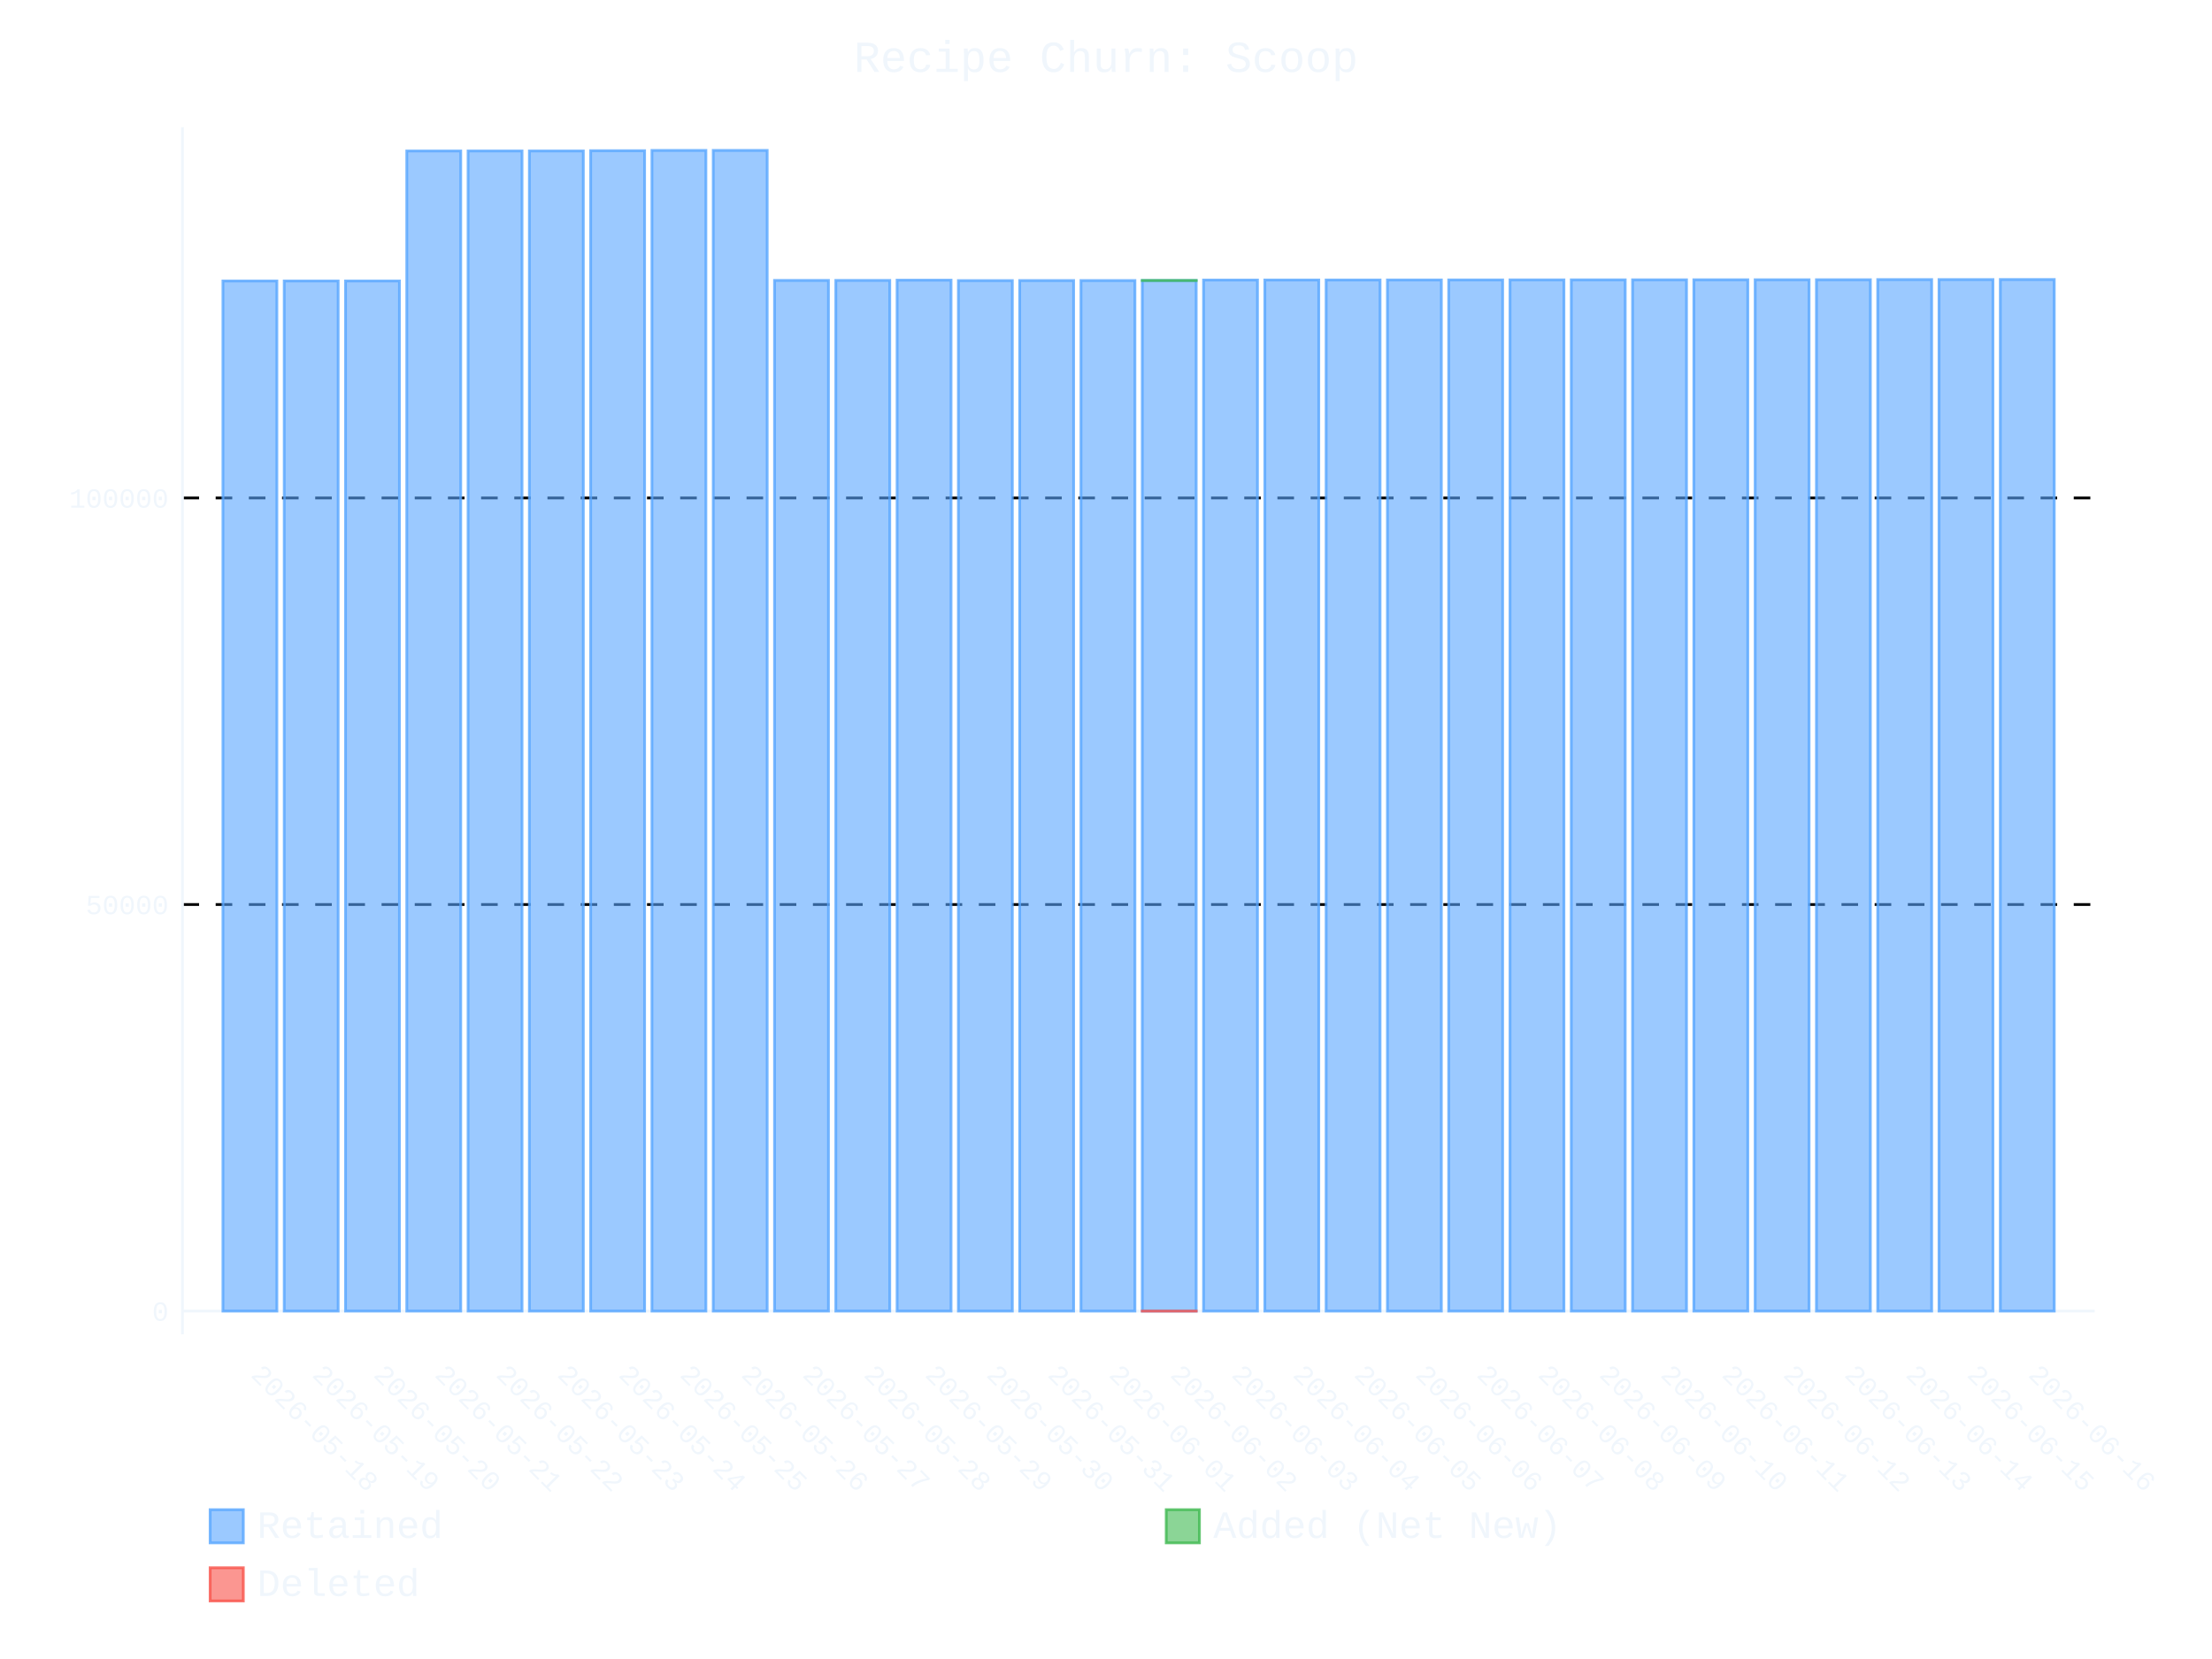
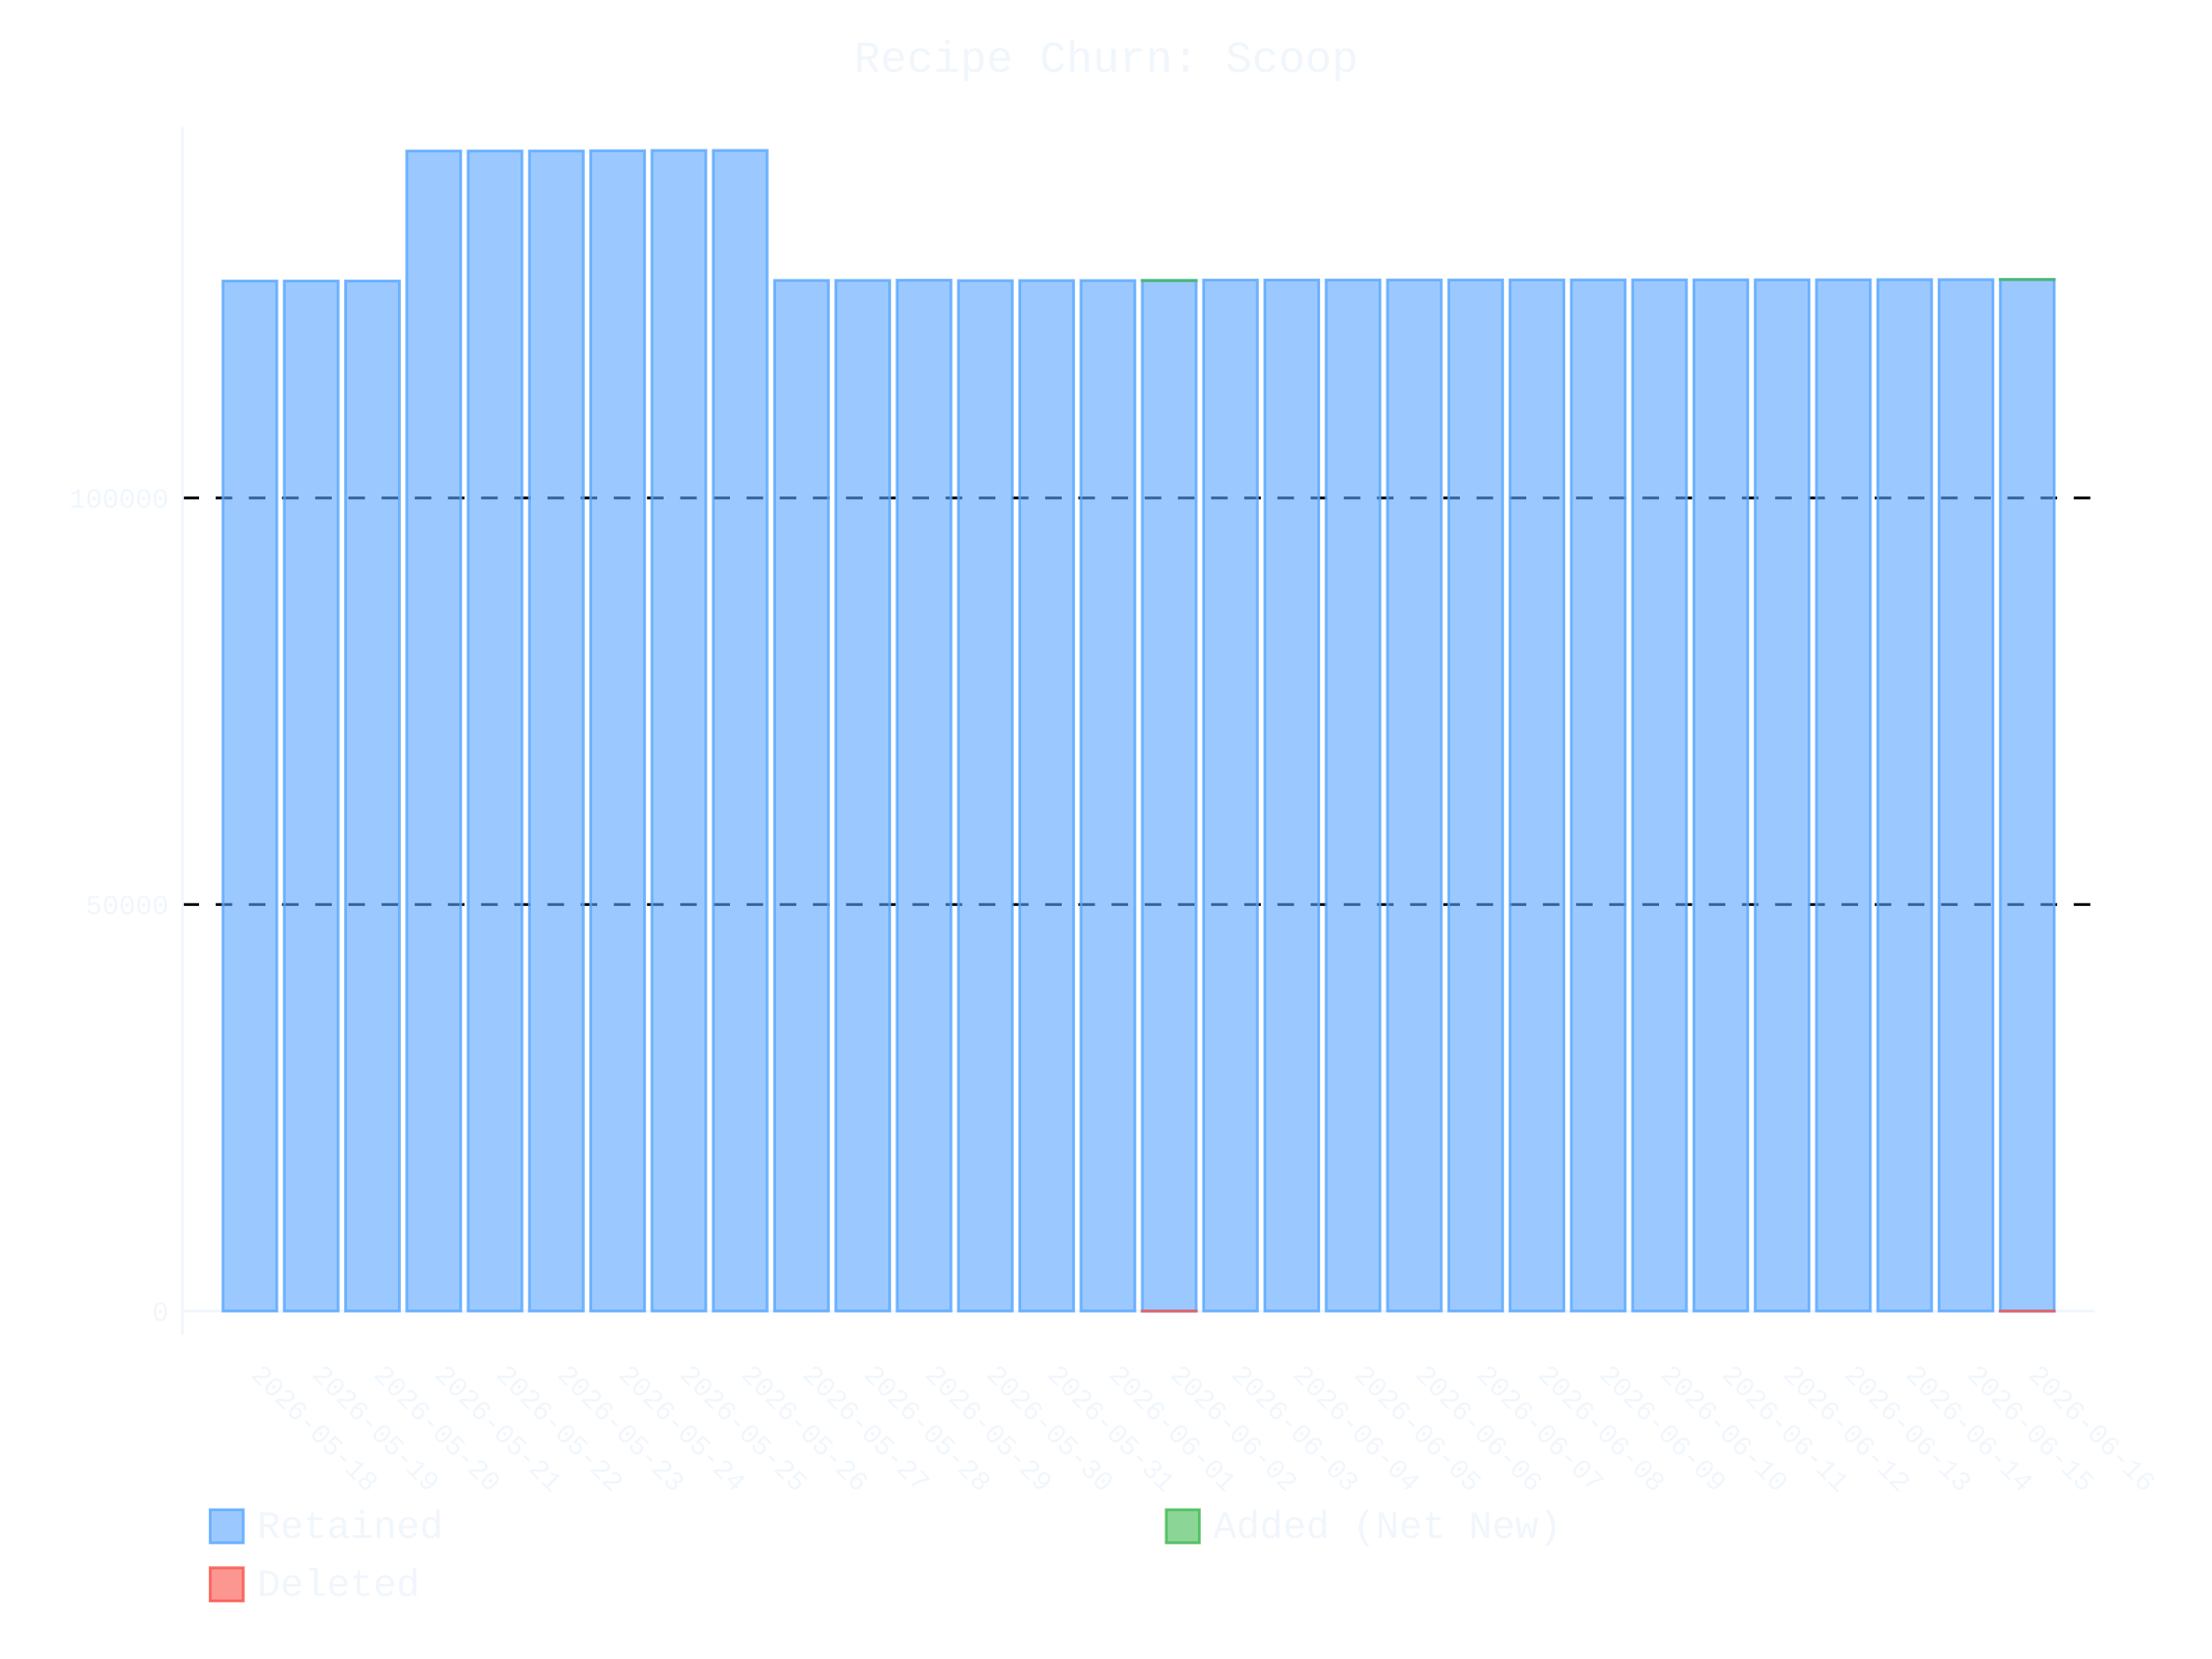
- <svg xmlns="http://www.w3.org/2000/svg" id="chart-274bf487-ff7b-4b40-aa63-3e562f87a011" class="pygal-chart" viewBox="0 0 800 600">
+ <svg xmlns="http://www.w3.org/2000/svg" id="chart-73f6f55f-d7ec-415c-a6f5-8911a0ab58d4" class="pygal-chart" viewBox="0 0 800 600">
  <defs>
-     <style type="text/css">#chart-274bf487-ff7b-4b40-aa63-3e562f87a011{-webkit-user-select:none;-webkit-font-smoothing:antialiased;font-family:Consolas,"Liberation Mono",Menlo,Courier,monospace}#chart-274bf487-ff7b-4b40-aa63-3e562f87a011 .title{font-family:Consolas,"Liberation Mono",Menlo,Courier,monospace;font-size:16px}#chart-274bf487-ff7b-4b40-aa63-3e562f87a011 .legends .legend text{font-family:Consolas,"Liberation Mono",Menlo,Courier,monospace;font-size:14px}#chart-274bf487-ff7b-4b40-aa63-3e562f87a011 .axis text{font-family:Consolas,"Liberation Mono",Menlo,Courier,monospace;font-size:10px}#chart-274bf487-ff7b-4b40-aa63-3e562f87a011 .axis text.major{font-family:Consolas,"Liberation Mono",Menlo,Courier,monospace;font-size:10px}#chart-274bf487-ff7b-4b40-aa63-3e562f87a011 .text-overlay text.value{font-family:Consolas,"Liberation Mono",Menlo,Courier,monospace;font-size:16px}#chart-274bf487-ff7b-4b40-aa63-3e562f87a011 .text-overlay text.label{font-family:Consolas,"Liberation Mono",Menlo,Courier,monospace;font-size:10px}#chart-274bf487-ff7b-4b40-aa63-3e562f87a011 .tooltip{font-family:Consolas,"Liberation Mono",Menlo,Courier,monospace;font-size:14px}#chart-274bf487-ff7b-4b40-aa63-3e562f87a011 text.no_data{font-family:Consolas,"Liberation Mono",Menlo,Courier,monospace;font-size:64px}
- #chart-274bf487-ff7b-4b40-aa63-3e562f87a011{background-color:transparent}#chart-274bf487-ff7b-4b40-aa63-3e562f87a011 path,#chart-274bf487-ff7b-4b40-aa63-3e562f87a011 line,#chart-274bf487-ff7b-4b40-aa63-3e562f87a011 rect,#chart-274bf487-ff7b-4b40-aa63-3e562f87a011 circle{-webkit-transition:400ms ease-in;-moz-transition:400ms ease-in;transition:400ms ease-in}#chart-274bf487-ff7b-4b40-aa63-3e562f87a011 .graph &gt; .background{fill:transparent}#chart-274bf487-ff7b-4b40-aa63-3e562f87a011 .plot &gt; .background{fill:transparent}#chart-274bf487-ff7b-4b40-aa63-3e562f87a011 .graph{fill:#f0f6fc}#chart-274bf487-ff7b-4b40-aa63-3e562f87a011 text.no_data{fill:#f0f6fc}#chart-274bf487-ff7b-4b40-aa63-3e562f87a011 .title{fill:#f0f6fc}#chart-274bf487-ff7b-4b40-aa63-3e562f87a011 .legends .legend text{fill:#f0f6fc}#chart-274bf487-ff7b-4b40-aa63-3e562f87a011 .legends .legend:hover text{fill:#f0f6fc}#chart-274bf487-ff7b-4b40-aa63-3e562f87a011 .axis .line{stroke:#f0f6fc}#chart-274bf487-ff7b-4b40-aa63-3e562f87a011 .axis .guide.line{stroke:#9198a1}#chart-274bf487-ff7b-4b40-aa63-3e562f87a011 .axis .major.line{stroke:#f0f6fc}#chart-274bf487-ff7b-4b40-aa63-3e562f87a011 .axis text.major{fill:#f0f6fc}#chart-274bf487-ff7b-4b40-aa63-3e562f87a011 .axis.y .guides:hover .guide.line,#chart-274bf487-ff7b-4b40-aa63-3e562f87a011 .line-graph .axis.x .guides:hover .guide.line,#chart-274bf487-ff7b-4b40-aa63-3e562f87a011 .stackedline-graph .axis.x .guides:hover .guide.line,#chart-274bf487-ff7b-4b40-aa63-3e562f87a011 .xy-graph .axis.x .guides:hover .guide.line{stroke:#f0f6fc}#chart-274bf487-ff7b-4b40-aa63-3e562f87a011 .axis .guides:hover text{fill:#f0f6fc}#chart-274bf487-ff7b-4b40-aa63-3e562f87a011 .reactive{fill-opacity:.6;stroke-opacity:.8;stroke-width:1}#chart-274bf487-ff7b-4b40-aa63-3e562f87a011 .ci{stroke:#f0f6fc}#chart-274bf487-ff7b-4b40-aa63-3e562f87a011 .reactive.active,#chart-274bf487-ff7b-4b40-aa63-3e562f87a011 .active .reactive{fill-opacity:.9;stroke-opacity:.9;stroke-width:4}#chart-274bf487-ff7b-4b40-aa63-3e562f87a011 .ci .reactive.active{stroke-width:1.5}#chart-274bf487-ff7b-4b40-aa63-3e562f87a011 .series text{fill:#f0f6fc}#chart-274bf487-ff7b-4b40-aa63-3e562f87a011 .tooltip rect{fill:transparent;stroke:#f0f6fc;-webkit-transition:opacity 400ms ease-in;-moz-transition:opacity 400ms ease-in;transition:opacity 400ms ease-in}#chart-274bf487-ff7b-4b40-aa63-3e562f87a011 .tooltip .label{fill:#f0f6fc}#chart-274bf487-ff7b-4b40-aa63-3e562f87a011 .tooltip .label{fill:#f0f6fc}#chart-274bf487-ff7b-4b40-aa63-3e562f87a011 .tooltip .legend{font-size:.8em;fill:#9198a1}#chart-274bf487-ff7b-4b40-aa63-3e562f87a011 .tooltip .x_label{font-size:.6em;fill:#f0f6fc}#chart-274bf487-ff7b-4b40-aa63-3e562f87a011 .tooltip .xlink{font-size:.5em;text-decoration:underline}#chart-274bf487-ff7b-4b40-aa63-3e562f87a011 .tooltip .value{font-size:1.5em}#chart-274bf487-ff7b-4b40-aa63-3e562f87a011 .bound{font-size:.5em}#chart-274bf487-ff7b-4b40-aa63-3e562f87a011 .max-value{font-size:.75em;fill:#9198a1}#chart-274bf487-ff7b-4b40-aa63-3e562f87a011 .map-element{fill:transparent;stroke:#9198a1 !important}#chart-274bf487-ff7b-4b40-aa63-3e562f87a011 .map-element .reactive{fill-opacity:inherit;stroke-opacity:inherit}#chart-274bf487-ff7b-4b40-aa63-3e562f87a011 .color-0,#chart-274bf487-ff7b-4b40-aa63-3e562f87a011 .color-0 a:visited{stroke:#58a6ff;fill:#58a6ff}#chart-274bf487-ff7b-4b40-aa63-3e562f87a011 .color-1,#chart-274bf487-ff7b-4b40-aa63-3e562f87a011 .color-1 a:visited{stroke:#3fb950;fill:#3fb950}#chart-274bf487-ff7b-4b40-aa63-3e562f87a011 .color-2,#chart-274bf487-ff7b-4b40-aa63-3e562f87a011 .color-2 a:visited{stroke:#f85149;fill:#f85149}#chart-274bf487-ff7b-4b40-aa63-3e562f87a011 .text-overlay .color-0 text{fill:black}#chart-274bf487-ff7b-4b40-aa63-3e562f87a011 .text-overlay .color-1 text{fill:black}#chart-274bf487-ff7b-4b40-aa63-3e562f87a011 .text-overlay .color-2 text{fill:black}
- #chart-274bf487-ff7b-4b40-aa63-3e562f87a011 text.no_data{text-anchor:middle}#chart-274bf487-ff7b-4b40-aa63-3e562f87a011 .guide.line{fill:none}#chart-274bf487-ff7b-4b40-aa63-3e562f87a011 .centered{text-anchor:middle}#chart-274bf487-ff7b-4b40-aa63-3e562f87a011 .title{text-anchor:middle}#chart-274bf487-ff7b-4b40-aa63-3e562f87a011 .legends .legend text{fill-opacity:1}#chart-274bf487-ff7b-4b40-aa63-3e562f87a011 .axis.x text{text-anchor:middle}#chart-274bf487-ff7b-4b40-aa63-3e562f87a011 .axis.x:not(.web) text[transform]{text-anchor:start}#chart-274bf487-ff7b-4b40-aa63-3e562f87a011 .axis.x:not(.web) text[transform].backwards{text-anchor:end}#chart-274bf487-ff7b-4b40-aa63-3e562f87a011 .axis.y text{text-anchor:end}#chart-274bf487-ff7b-4b40-aa63-3e562f87a011 .axis.y text[transform].backwards{text-anchor:start}#chart-274bf487-ff7b-4b40-aa63-3e562f87a011 .axis.y2 text{text-anchor:start}#chart-274bf487-ff7b-4b40-aa63-3e562f87a011 .axis.y2 text[transform].backwards{text-anchor:end}#chart-274bf487-ff7b-4b40-aa63-3e562f87a011 .axis .guide.line{stroke-dasharray:4,4;stroke:black}#chart-274bf487-ff7b-4b40-aa63-3e562f87a011 .axis .major.guide.line{stroke-dasharray:6,6;stroke:black}#chart-274bf487-ff7b-4b40-aa63-3e562f87a011 .horizontal .axis.y .guide.line,#chart-274bf487-ff7b-4b40-aa63-3e562f87a011 .horizontal .axis.y2 .guide.line,#chart-274bf487-ff7b-4b40-aa63-3e562f87a011 .vertical .axis.x .guide.line{opacity:0}#chart-274bf487-ff7b-4b40-aa63-3e562f87a011 .horizontal .axis.always_show .guide.line,#chart-274bf487-ff7b-4b40-aa63-3e562f87a011 .vertical .axis.always_show .guide.line{opacity:1 !important}#chart-274bf487-ff7b-4b40-aa63-3e562f87a011 .axis.y .guides:hover .guide.line,#chart-274bf487-ff7b-4b40-aa63-3e562f87a011 .axis.y2 .guides:hover .guide.line,#chart-274bf487-ff7b-4b40-aa63-3e562f87a011 .axis.x .guides:hover .guide.line{opacity:1}#chart-274bf487-ff7b-4b40-aa63-3e562f87a011 .axis .guides:hover text{opacity:1}#chart-274bf487-ff7b-4b40-aa63-3e562f87a011 .nofill{fill:none}#chart-274bf487-ff7b-4b40-aa63-3e562f87a011 .subtle-fill{fill-opacity:.2}#chart-274bf487-ff7b-4b40-aa63-3e562f87a011 .dot{stroke-width:1px;fill-opacity:1;stroke-opacity:1}#chart-274bf487-ff7b-4b40-aa63-3e562f87a011 .dot.active{stroke-width:5px}#chart-274bf487-ff7b-4b40-aa63-3e562f87a011 .dot.negative{fill:transparent}#chart-274bf487-ff7b-4b40-aa63-3e562f87a011 text,#chart-274bf487-ff7b-4b40-aa63-3e562f87a011 tspan{stroke:none !important}#chart-274bf487-ff7b-4b40-aa63-3e562f87a011 .series text.active{opacity:1}#chart-274bf487-ff7b-4b40-aa63-3e562f87a011 .tooltip rect{fill-opacity:.95;stroke-width:.5}#chart-274bf487-ff7b-4b40-aa63-3e562f87a011 .tooltip text{fill-opacity:1}#chart-274bf487-ff7b-4b40-aa63-3e562f87a011 .showable{visibility:hidden}#chart-274bf487-ff7b-4b40-aa63-3e562f87a011 .showable.shown{visibility:visible}#chart-274bf487-ff7b-4b40-aa63-3e562f87a011 .gauge-background{fill:rgba(229,229,229,1);stroke:none}#chart-274bf487-ff7b-4b40-aa63-3e562f87a011 .bg-lines{stroke:transparent;stroke-width:2px}</style>
+     <style type="text/css">#chart-73f6f55f-d7ec-415c-a6f5-8911a0ab58d4{-webkit-user-select:none;-webkit-font-smoothing:antialiased;font-family:Consolas,"Liberation Mono",Menlo,Courier,monospace}#chart-73f6f55f-d7ec-415c-a6f5-8911a0ab58d4 .title{font-family:Consolas,"Liberation Mono",Menlo,Courier,monospace;font-size:16px}#chart-73f6f55f-d7ec-415c-a6f5-8911a0ab58d4 .legends .legend text{font-family:Consolas,"Liberation Mono",Menlo,Courier,monospace;font-size:14px}#chart-73f6f55f-d7ec-415c-a6f5-8911a0ab58d4 .axis text{font-family:Consolas,"Liberation Mono",Menlo,Courier,monospace;font-size:10px}#chart-73f6f55f-d7ec-415c-a6f5-8911a0ab58d4 .axis text.major{font-family:Consolas,"Liberation Mono",Menlo,Courier,monospace;font-size:10px}#chart-73f6f55f-d7ec-415c-a6f5-8911a0ab58d4 .text-overlay text.value{font-family:Consolas,"Liberation Mono",Menlo,Courier,monospace;font-size:16px}#chart-73f6f55f-d7ec-415c-a6f5-8911a0ab58d4 .text-overlay text.label{font-family:Consolas,"Liberation Mono",Menlo,Courier,monospace;font-size:10px}#chart-73f6f55f-d7ec-415c-a6f5-8911a0ab58d4 .tooltip{font-family:Consolas,"Liberation Mono",Menlo,Courier,monospace;font-size:14px}#chart-73f6f55f-d7ec-415c-a6f5-8911a0ab58d4 text.no_data{font-family:Consolas,"Liberation Mono",Menlo,Courier,monospace;font-size:64px}
+ #chart-73f6f55f-d7ec-415c-a6f5-8911a0ab58d4{background-color:transparent}#chart-73f6f55f-d7ec-415c-a6f5-8911a0ab58d4 path,#chart-73f6f55f-d7ec-415c-a6f5-8911a0ab58d4 line,#chart-73f6f55f-d7ec-415c-a6f5-8911a0ab58d4 rect,#chart-73f6f55f-d7ec-415c-a6f5-8911a0ab58d4 circle{-webkit-transition:400ms ease-in;-moz-transition:400ms ease-in;transition:400ms ease-in}#chart-73f6f55f-d7ec-415c-a6f5-8911a0ab58d4 .graph &gt; .background{fill:transparent}#chart-73f6f55f-d7ec-415c-a6f5-8911a0ab58d4 .plot &gt; .background{fill:transparent}#chart-73f6f55f-d7ec-415c-a6f5-8911a0ab58d4 .graph{fill:#f0f6fc}#chart-73f6f55f-d7ec-415c-a6f5-8911a0ab58d4 text.no_data{fill:#f0f6fc}#chart-73f6f55f-d7ec-415c-a6f5-8911a0ab58d4 .title{fill:#f0f6fc}#chart-73f6f55f-d7ec-415c-a6f5-8911a0ab58d4 .legends .legend text{fill:#f0f6fc}#chart-73f6f55f-d7ec-415c-a6f5-8911a0ab58d4 .legends .legend:hover text{fill:#f0f6fc}#chart-73f6f55f-d7ec-415c-a6f5-8911a0ab58d4 .axis .line{stroke:#f0f6fc}#chart-73f6f55f-d7ec-415c-a6f5-8911a0ab58d4 .axis .guide.line{stroke:#9198a1}#chart-73f6f55f-d7ec-415c-a6f5-8911a0ab58d4 .axis .major.line{stroke:#f0f6fc}#chart-73f6f55f-d7ec-415c-a6f5-8911a0ab58d4 .axis text.major{fill:#f0f6fc}#chart-73f6f55f-d7ec-415c-a6f5-8911a0ab58d4 .axis.y .guides:hover .guide.line,#chart-73f6f55f-d7ec-415c-a6f5-8911a0ab58d4 .line-graph .axis.x .guides:hover .guide.line,#chart-73f6f55f-d7ec-415c-a6f5-8911a0ab58d4 .stackedline-graph .axis.x .guides:hover .guide.line,#chart-73f6f55f-d7ec-415c-a6f5-8911a0ab58d4 .xy-graph .axis.x .guides:hover .guide.line{stroke:#f0f6fc}#chart-73f6f55f-d7ec-415c-a6f5-8911a0ab58d4 .axis .guides:hover text{fill:#f0f6fc}#chart-73f6f55f-d7ec-415c-a6f5-8911a0ab58d4 .reactive{fill-opacity:.6;stroke-opacity:.8;stroke-width:1}#chart-73f6f55f-d7ec-415c-a6f5-8911a0ab58d4 .ci{stroke:#f0f6fc}#chart-73f6f55f-d7ec-415c-a6f5-8911a0ab58d4 .reactive.active,#chart-73f6f55f-d7ec-415c-a6f5-8911a0ab58d4 .active .reactive{fill-opacity:.9;stroke-opacity:.9;stroke-width:4}#chart-73f6f55f-d7ec-415c-a6f5-8911a0ab58d4 .ci .reactive.active{stroke-width:1.5}#chart-73f6f55f-d7ec-415c-a6f5-8911a0ab58d4 .series text{fill:#f0f6fc}#chart-73f6f55f-d7ec-415c-a6f5-8911a0ab58d4 .tooltip rect{fill:transparent;stroke:#f0f6fc;-webkit-transition:opacity 400ms ease-in;-moz-transition:opacity 400ms ease-in;transition:opacity 400ms ease-in}#chart-73f6f55f-d7ec-415c-a6f5-8911a0ab58d4 .tooltip .label{fill:#f0f6fc}#chart-73f6f55f-d7ec-415c-a6f5-8911a0ab58d4 .tooltip .label{fill:#f0f6fc}#chart-73f6f55f-d7ec-415c-a6f5-8911a0ab58d4 .tooltip .legend{font-size:.8em;fill:#9198a1}#chart-73f6f55f-d7ec-415c-a6f5-8911a0ab58d4 .tooltip .x_label{font-size:.6em;fill:#f0f6fc}#chart-73f6f55f-d7ec-415c-a6f5-8911a0ab58d4 .tooltip .xlink{font-size:.5em;text-decoration:underline}#chart-73f6f55f-d7ec-415c-a6f5-8911a0ab58d4 .tooltip .value{font-size:1.5em}#chart-73f6f55f-d7ec-415c-a6f5-8911a0ab58d4 .bound{font-size:.5em}#chart-73f6f55f-d7ec-415c-a6f5-8911a0ab58d4 .max-value{font-size:.75em;fill:#9198a1}#chart-73f6f55f-d7ec-415c-a6f5-8911a0ab58d4 .map-element{fill:transparent;stroke:#9198a1 !important}#chart-73f6f55f-d7ec-415c-a6f5-8911a0ab58d4 .map-element .reactive{fill-opacity:inherit;stroke-opacity:inherit}#chart-73f6f55f-d7ec-415c-a6f5-8911a0ab58d4 .color-0,#chart-73f6f55f-d7ec-415c-a6f5-8911a0ab58d4 .color-0 a:visited{stroke:#58a6ff;fill:#58a6ff}#chart-73f6f55f-d7ec-415c-a6f5-8911a0ab58d4 .color-1,#chart-73f6f55f-d7ec-415c-a6f5-8911a0ab58d4 .color-1 a:visited{stroke:#3fb950;fill:#3fb950}#chart-73f6f55f-d7ec-415c-a6f5-8911a0ab58d4 .color-2,#chart-73f6f55f-d7ec-415c-a6f5-8911a0ab58d4 .color-2 a:visited{stroke:#f85149;fill:#f85149}#chart-73f6f55f-d7ec-415c-a6f5-8911a0ab58d4 .text-overlay .color-0 text{fill:black}#chart-73f6f55f-d7ec-415c-a6f5-8911a0ab58d4 .text-overlay .color-1 text{fill:black}#chart-73f6f55f-d7ec-415c-a6f5-8911a0ab58d4 .text-overlay .color-2 text{fill:black}
+ #chart-73f6f55f-d7ec-415c-a6f5-8911a0ab58d4 text.no_data{text-anchor:middle}#chart-73f6f55f-d7ec-415c-a6f5-8911a0ab58d4 .guide.line{fill:none}#chart-73f6f55f-d7ec-415c-a6f5-8911a0ab58d4 .centered{text-anchor:middle}#chart-73f6f55f-d7ec-415c-a6f5-8911a0ab58d4 .title{text-anchor:middle}#chart-73f6f55f-d7ec-415c-a6f5-8911a0ab58d4 .legends .legend text{fill-opacity:1}#chart-73f6f55f-d7ec-415c-a6f5-8911a0ab58d4 .axis.x text{text-anchor:middle}#chart-73f6f55f-d7ec-415c-a6f5-8911a0ab58d4 .axis.x:not(.web) text[transform]{text-anchor:start}#chart-73f6f55f-d7ec-415c-a6f5-8911a0ab58d4 .axis.x:not(.web) text[transform].backwards{text-anchor:end}#chart-73f6f55f-d7ec-415c-a6f5-8911a0ab58d4 .axis.y text{text-anchor:end}#chart-73f6f55f-d7ec-415c-a6f5-8911a0ab58d4 .axis.y text[transform].backwards{text-anchor:start}#chart-73f6f55f-d7ec-415c-a6f5-8911a0ab58d4 .axis.y2 text{text-anchor:start}#chart-73f6f55f-d7ec-415c-a6f5-8911a0ab58d4 .axis.y2 text[transform].backwards{text-anchor:end}#chart-73f6f55f-d7ec-415c-a6f5-8911a0ab58d4 .axis .guide.line{stroke-dasharray:4,4;stroke:black}#chart-73f6f55f-d7ec-415c-a6f5-8911a0ab58d4 .axis .major.guide.line{stroke-dasharray:6,6;stroke:black}#chart-73f6f55f-d7ec-415c-a6f5-8911a0ab58d4 .horizontal .axis.y .guide.line,#chart-73f6f55f-d7ec-415c-a6f5-8911a0ab58d4 .horizontal .axis.y2 .guide.line,#chart-73f6f55f-d7ec-415c-a6f5-8911a0ab58d4 .vertical .axis.x .guide.line{opacity:0}#chart-73f6f55f-d7ec-415c-a6f5-8911a0ab58d4 .horizontal .axis.always_show .guide.line,#chart-73f6f55f-d7ec-415c-a6f5-8911a0ab58d4 .vertical .axis.always_show .guide.line{opacity:1 !important}#chart-73f6f55f-d7ec-415c-a6f5-8911a0ab58d4 .axis.y .guides:hover .guide.line,#chart-73f6f55f-d7ec-415c-a6f5-8911a0ab58d4 .axis.y2 .guides:hover .guide.line,#chart-73f6f55f-d7ec-415c-a6f5-8911a0ab58d4 .axis.x .guides:hover .guide.line{opacity:1}#chart-73f6f55f-d7ec-415c-a6f5-8911a0ab58d4 .axis .guides:hover text{opacity:1}#chart-73f6f55f-d7ec-415c-a6f5-8911a0ab58d4 .nofill{fill:none}#chart-73f6f55f-d7ec-415c-a6f5-8911a0ab58d4 .subtle-fill{fill-opacity:.2}#chart-73f6f55f-d7ec-415c-a6f5-8911a0ab58d4 .dot{stroke-width:1px;fill-opacity:1;stroke-opacity:1}#chart-73f6f55f-d7ec-415c-a6f5-8911a0ab58d4 .dot.active{stroke-width:5px}#chart-73f6f55f-d7ec-415c-a6f5-8911a0ab58d4 .dot.negative{fill:transparent}#chart-73f6f55f-d7ec-415c-a6f5-8911a0ab58d4 text,#chart-73f6f55f-d7ec-415c-a6f5-8911a0ab58d4 tspan{stroke:none !important}#chart-73f6f55f-d7ec-415c-a6f5-8911a0ab58d4 .series text.active{opacity:1}#chart-73f6f55f-d7ec-415c-a6f5-8911a0ab58d4 .tooltip rect{fill-opacity:.95;stroke-width:.5}#chart-73f6f55f-d7ec-415c-a6f5-8911a0ab58d4 .tooltip text{fill-opacity:1}#chart-73f6f55f-d7ec-415c-a6f5-8911a0ab58d4 .showable{visibility:hidden}#chart-73f6f55f-d7ec-415c-a6f5-8911a0ab58d4 .showable.shown{visibility:visible}#chart-73f6f55f-d7ec-415c-a6f5-8911a0ab58d4 .gauge-background{fill:rgba(229,229,229,1);stroke:none}#chart-73f6f55f-d7ec-415c-a6f5-8911a0ab58d4 .bg-lines{stroke:transparent;stroke-width:2px}</style>
  </defs>
  <g class="graph stackedbar-graph vertical">
    <rect x="0" y="0" width="800" height="600" class="background" />
    <g transform="translate(66, 46)" class="plot">
      <rect x="0" y="0" width="691.574" height="436.574" class="background" />
      <g class="axis y always_show">
        <g class="guides">
          <path d="M0 428.172 h691.574" class="axis major line" />
          <text x="-5" y="431.672" class="major">0</text>
        </g>
        <g class="guides">
          <path d="M0 281.133 h691.574" class="major guide line" />
          <text x="-5" y="284.633" class="major">50000</text>
        </g>
        <g class="guides">
          <path d="M0 134.094 h691.574" class="major guide line" />
          <text x="-5" y="137.594" class="major">100000</text>
        </g>
      </g>
      <g class="axis x">
        <path d="M0 0 v436.574" class="line" />
        <g class="guides">
          <path d="M24.382 0 v436.574" class="guide line" />
          <text x="24.382" y="451.574" class="" transform="rotate(45 24.3824 451.5736)">2026-05-18</text>
        </g>
        <g class="guides">
          <path d="M46.548 0 v436.574" class="guide line" />
          <text x="46.548" y="451.574" class="" transform="rotate(45 46.54822 451.5736)">2026-05-19</text>
        </g>
        <g class="guides">
          <path d="M68.714 0 v436.574" class="guide line" />
          <text x="68.714" y="451.574" class="" transform="rotate(45 68.71404 451.5736)">2026-05-20</text>
        </g>
        <g class="guides">
          <path d="M90.88 0 v436.574" class="guide line" />
          <text x="90.88" y="451.574" class="" transform="rotate(45 90.87986 451.5736)">2026-05-21</text>
        </g>
        <g class="guides">
          <path d="M113.046 0 v436.574" class="guide line" />
          <text x="113.046" y="451.574" class="" transform="rotate(45 113.0457 451.5736)">2026-05-22</text>
        </g>
        <g class="guides">
          <path d="M135.212 0 v436.574" class="guide line" />
          <text x="135.212" y="451.574" class="" transform="rotate(45 135.2115 451.5736)">2026-05-23</text>
        </g>
        <g class="guides">
          <path d="M157.377 0 v436.574" class="guide line" />
          <text x="157.377" y="451.574" class="" transform="rotate(45 157.3773 451.5736)">2026-05-24</text>
        </g>
        <g class="guides">
          <path d="M179.543 0 v436.574" class="guide line" />
          <text x="179.543" y="451.574" class="" transform="rotate(45 179.5431 451.5736)">2026-05-25</text>
        </g>
        <g class="guides">
          <path d="M201.709 0 v436.574" class="guide line" />
          <text x="201.709" y="451.574" class="" transform="rotate(45 201.709 451.5736)">2026-05-26</text>
        </g>
        <g class="guides">
          <path d="M223.875 0 v436.574" class="guide line" />
          <text x="223.875" y="451.574" class="" transform="rotate(45 223.8748 451.5736)">2026-05-27</text>
        </g>
        <g class="guides">
          <path d="M246.041 0 v436.574" class="guide line" />
          <text x="246.041" y="451.574" class="" transform="rotate(45 246.0406 451.5736)">2026-05-28</text>
        </g>
        <g class="guides">
          <path d="M268.206 0 v436.574" class="guide line" />
          <text x="268.206" y="451.574" class="" transform="rotate(45 268.2064 451.5736)">2026-05-29</text>
        </g>
        <g class="guides">
          <path d="M290.372 0 v436.574" class="guide line" />
          <text x="290.372" y="451.574" class="" transform="rotate(45 290.3722 451.5736)">2026-05-30</text>
        </g>
        <g class="guides">
          <path d="M312.538 0 v436.574" class="guide line" />
          <text x="312.538" y="451.574" class="" transform="rotate(45 312.5381 451.5736)">2026-05-31</text>
        </g>
        <g class="guides">
          <path d="M334.704 0 v436.574" class="guide line" />
          <text x="334.704" y="451.574" class="" transform="rotate(45 334.7039 451.5736)">2026-06-01</text>
        </g>
        <g class="guides">
          <path d="M356.87 0 v436.574" class="guide line" />
          <text x="356.87" y="451.574" class="" transform="rotate(45 356.8697 451.5736)">2026-06-02</text>
        </g>
        <g class="guides">
          <path d="M379.036 0 v436.574" class="guide line" />
          <text x="379.036" y="451.574" class="" transform="rotate(45 379.0355 451.5736)">2026-06-03</text>
        </g>
        <g class="guides">
          <path d="M401.201 0 v436.574" class="guide line" />
          <text x="401.201" y="451.574" class="" transform="rotate(45 401.2013 451.5736)">2026-06-04</text>
        </g>
        <g class="guides">
          <path d="M423.367 0 v436.574" class="guide line" />
          <text x="423.367" y="451.574" class="" transform="rotate(45 423.3672 451.5736)">2026-06-05</text>
        </g>
        <g class="guides">
          <path d="M445.533 0 v436.574" class="guide line" />
          <text x="445.533" y="451.574" class="" transform="rotate(45 445.533 451.5736)">2026-06-06</text>
        </g>
        <g class="guides">
          <path d="M467.699 0 v436.574" class="guide line" />
          <text x="467.699" y="451.574" class="" transform="rotate(45 467.6988 451.5736)">2026-06-07</text>
        </g>
        <g class="guides">
          <path d="M489.865 0 v436.574" class="guide line" />
          <text x="489.865" y="451.574" class="" transform="rotate(45 489.8646 451.5736)">2026-06-08</text>
        </g>
        <g class="guides">
          <path d="M512.03 0 v436.574" class="guide line" />
          <text x="512.03" y="451.574" class="" transform="rotate(45 512.0304 451.5736)">2026-06-09</text>
        </g>
        <g class="guides">
          <path d="M534.196 0 v436.574" class="guide line" />
          <text x="534.196" y="451.574" class="" transform="rotate(45 534.1963 451.5736)">2026-06-10</text>
        </g>
        <g class="guides">
          <path d="M556.362 0 v436.574" class="guide line" />
          <text x="556.362" y="451.574" class="" transform="rotate(45 556.3621 451.5736)">2026-06-11</text>
        </g>
        <g class="guides">
          <path d="M578.528 0 v436.574" class="guide line" />
          <text x="578.528" y="451.574" class="" transform="rotate(45 578.5279 451.5736)">2026-06-12</text>
        </g>
        <g class="guides">
          <path d="M600.694 0 v436.574" class="guide line" />
          <text x="600.694" y="451.574" class="" transform="rotate(45 600.6937 451.5736)">2026-06-13</text>
        </g>
        <g class="guides">
          <path d="M622.86 0 v436.574" class="guide line" />
          <text x="622.86" y="451.574" class="" transform="rotate(45 622.8596 451.5736)">2026-06-14</text>
        </g>
        <g class="guides">
          <path d="M645.025 0 v436.574" class="guide line" />
          <text x="645.025" y="451.574" class="" transform="rotate(45 645.0254 451.5736)">2026-06-15</text>
        </g>
        <g class="guides">
          <path d="M667.191 0 v436.574" class="guide line" />
          <text x="667.191" y="451.574" class="" transform="rotate(45 667.1912 451.5736)">2026-06-16</text>
        </g>
      </g>
      <g class="series serie-0 color-0">
        <g class="bars">
          <g class="bar">
            <rect x="14.629" y="55.625" rx="0" ry="0" width="19.506" height="372.547" class="rect reactive tooltip-trigger" />
          </g>
          <g class="bar">
            <rect x="36.795" y="55.622" rx="0" ry="0" width="19.506" height="372.55" class="rect reactive tooltip-trigger" />
          </g>
          <g class="bar">
            <rect x="58.961" y="55.619" rx="0" ry="0" width="19.506" height="372.553" class="rect reactive tooltip-trigger" />
          </g>
          <g class="bar">
            <rect x="81.127" y="8.602" rx="0" ry="0" width="19.506" height="419.571" class="rect reactive tooltip-trigger" />
          </g>
          <g class="bar">
            <rect x="103.293" y="8.599" rx="0" ry="0" width="19.506" height="419.574" class="rect reactive tooltip-trigger" />
          </g>
          <g class="bar">
            <rect x="125.459" y="8.599" rx="0" ry="0" width="19.506" height="419.574" class="rect reactive tooltip-trigger" />
          </g>
          <g class="bar">
            <rect x="147.624" y="8.504" rx="0" ry="0" width="19.506" height="419.668" class="rect reactive tooltip-trigger" />
          </g>
          <g class="bar">
            <rect x="169.79" y="8.399" rx="0" ry="0" width="19.506" height="419.773" class="rect reactive tooltip-trigger" />
          </g>
          <g class="bar">
            <rect x="191.956" y="8.396" rx="0" ry="0" width="19.506" height="419.776" class="rect reactive tooltip-trigger" />
          </g>
          <g class="bar">
            <rect x="214.122" y="55.413" rx="0" ry="0" width="19.506" height="372.759" class="rect reactive tooltip-trigger" />
          </g>
          <g class="bar">
            <rect x="236.288" y="55.41" rx="0" ry="0" width="19.506" height="372.762" class="rect reactive tooltip-trigger" />
          </g>
          <g class="bar">
            <rect x="258.453" y="55.322" rx="0" ry="0" width="19.506" height="372.85" class="rect reactive tooltip-trigger" />
          </g>
          <g class="bar">
            <rect x="280.619" y="55.483" rx="0" ry="0" width="19.506" height="372.689" class="rect reactive tooltip-trigger" />
          </g>
          <g class="bar">
            <rect x="302.785" y="55.457" rx="0" ry="0" width="19.506" height="372.715" class="rect reactive tooltip-trigger" />
          </g>
          <g class="bar">
            <rect x="324.951" y="55.457" rx="0" ry="0" width="19.506" height="372.715" class="rect reactive tooltip-trigger" />
          </g>
          <g class="bar">
            <rect x="347.117" y="55.454" rx="0" ry="0" width="19.506" height="372.718" class="rect reactive tooltip-trigger" />
          </g>
          <g class="bar">
            <rect x="369.283" y="55.278" rx="0" ry="0" width="19.506" height="372.894" class="rect reactive tooltip-trigger" />
          </g>
          <g class="bar">
            <rect x="391.448" y="55.263" rx="0" ry="0" width="19.506" height="372.909" class="rect reactive tooltip-trigger" />
          </g>
          <g class="bar">
            <rect x="413.614" y="55.257" rx="0" ry="0" width="19.506" height="372.915" class="rect reactive tooltip-trigger" />
          </g>
          <g class="bar">
            <rect x="435.78" y="55.248" rx="0" ry="0" width="19.506" height="372.924" class="rect reactive tooltip-trigger" />
          </g>
          <g class="bar">
            <rect x="457.946" y="55.236" rx="0" ry="0" width="19.506" height="372.936" class="rect reactive tooltip-trigger" />
          </g>
          <g class="bar">
            <rect x="480.112" y="55.219" rx="0" ry="0" width="19.506" height="372.953" class="rect reactive tooltip-trigger" />
          </g>
          <g class="bar">
            <rect x="502.277" y="55.207" rx="0" ry="0" width="19.506" height="372.965" class="rect reactive tooltip-trigger" />
          </g>
          <g class="bar">
            <rect x="524.443" y="55.198" rx="0" ry="0" width="19.506" height="372.974" class="rect reactive tooltip-trigger" />
          </g>
          <g class="bar">
            <rect x="546.609" y="55.181" rx="0" ry="0" width="19.506" height="372.991" class="rect reactive tooltip-trigger" />
          </g>
          <g class="bar">
            <rect x="568.775" y="55.178" rx="0" ry="0" width="19.506" height="372.994" class="rect reactive tooltip-trigger" />
          </g>
          <g class="bar">
            <rect x="590.941" y="55.169" rx="0" ry="0" width="19.506" height="373.003" class="rect reactive tooltip-trigger" />
          </g>
          <g class="bar">
            <rect x="613.107" y="55.113" rx="0" ry="0" width="19.506" height="373.059" class="rect reactive tooltip-trigger" />
          </g>
          <g class="bar">
            <rect x="635.272" y="55.107" rx="0" ry="0" width="19.506" height="373.065" class="rect reactive tooltip-trigger" />
          </g>
          <g class="bar">
            <rect x="657.438" y="55.089" rx="0" ry="0" width="19.506" height="373.083" class="rect reactive tooltip-trigger" />
          </g>
        </g>
      </g>
      <g class="series serie-1 color-1">
        <g class="bars">
          <g class="bar">
            <rect x="14.629" y="55.625" rx="0" ry="0" width="19.506" height="0.0" class="rect reactive tooltip-trigger" />
          </g>
          <g class="bar">
            <rect x="36.795" y="55.622" rx="0" ry="0" width="19.506" height="0.0" class="rect reactive tooltip-trigger" />
          </g>
          <g class="bar">
            <rect x="58.961" y="55.619" rx="0" ry="0" width="19.506" height="0.0" class="rect reactive tooltip-trigger" />
          </g>
          <g class="bar">
            <rect x="81.127" y="8.602" rx="0" ry="0" width="19.506" height="0.0" class="rect reactive tooltip-trigger" />
          </g>
          <g class="bar">
            <rect x="103.293" y="8.599" rx="0" ry="0" width="19.506" height="0.0" class="rect reactive tooltip-trigger" />
          </g>
          <g class="bar">
            <rect x="125.459" y="8.599" rx="0" ry="0" width="19.506" height="0.0" class="rect reactive tooltip-trigger" />
          </g>
          <g class="bar">
            <rect x="147.624" y="8.504" rx="0" ry="0" width="19.506" height="0.0" class="rect reactive tooltip-trigger" />
          </g>
          <g class="bar">
            <rect x="169.79" y="8.399" rx="0" ry="0" width="19.506" height="0.0" class="rect reactive tooltip-trigger" />
          </g>
          <g class="bar">
            <rect x="191.956" y="8.396" rx="0" ry="0" width="19.506" height="0.0" class="rect reactive tooltip-trigger" />
          </g>
          <g class="bar">
            <rect x="214.122" y="55.413" rx="0" ry="0" width="19.506" height="0.0" class="rect reactive tooltip-trigger" />
          </g>
          <g class="bar">
            <rect x="236.288" y="55.41" rx="0" ry="0" width="19.506" height="0.0" class="rect reactive tooltip-trigger" />
          </g>
          <g class="bar">
            <rect x="258.453" y="55.322" rx="0" ry="0" width="19.506" height="0.0" class="rect reactive tooltip-trigger" />
          </g>
          <g class="bar">
            <rect x="280.619" y="55.483" rx="0" ry="0" width="19.506" height="0.0" class="rect reactive tooltip-trigger" />
          </g>
          <g class="bar">
            <rect x="302.785" y="55.457" rx="0" ry="0" width="19.506" height="0.0" class="rect reactive tooltip-trigger" />
          </g>
          <g class="bar">
            <rect x="324.951" y="55.457" rx="0" ry="0" width="19.506" height="0.0" class="rect reactive tooltip-trigger" />
          </g>
          <g class="bar">
            <rect x="347.117" y="55.448" rx="0" ry="0" width="19.506" height="0.006" class="rect reactive tooltip-trigger" />
          </g>
          <g class="bar">
            <rect x="369.283" y="55.278" rx="0" ry="0" width="19.506" height="0.0" class="rect reactive tooltip-trigger" />
          </g>
          <g class="bar">
            <rect x="391.448" y="55.263" rx="0" ry="0" width="19.506" height="0.0" class="rect reactive tooltip-trigger" />
          </g>
          <g class="bar">
            <rect x="413.614" y="55.257" rx="0" ry="0" width="19.506" height="0.0" class="rect reactive tooltip-trigger" />
          </g>
          <g class="bar">
            <rect x="435.78" y="55.248" rx="0" ry="0" width="19.506" height="0.0" class="rect reactive tooltip-trigger" />
          </g>
          <g class="bar">
            <rect x="457.946" y="55.236" rx="0" ry="0" width="19.506" height="0.0" class="rect reactive tooltip-trigger" />
          </g>
          <g class="bar">
            <rect x="480.112" y="55.219" rx="0" ry="0" width="19.506" height="0.0" class="rect reactive tooltip-trigger" />
          </g>
          <g class="bar">
            <rect x="502.277" y="55.207" rx="0" ry="0" width="19.506" height="0.0" class="rect reactive tooltip-trigger" />
          </g>
          <g class="bar">
            <rect x="524.443" y="55.198" rx="0" ry="0" width="19.506" height="0.0" class="rect reactive tooltip-trigger" />
          </g>
          <g class="bar">
            <rect x="546.609" y="55.181" rx="0" ry="0" width="19.506" height="0.0" class="rect reactive tooltip-trigger" />
          </g>
          <g class="bar">
            <rect x="568.775" y="55.178" rx="0" ry="0" width="19.506" height="0.0" class="rect reactive tooltip-trigger" />
          </g>
          <g class="bar">
            <rect x="590.941" y="55.169" rx="0" ry="0" width="19.506" height="0.0" class="rect reactive tooltip-trigger" />
          </g>
          <g class="bar">
            <rect x="613.107" y="55.113" rx="0" ry="0" width="19.506" height="0.0" class="rect reactive tooltip-trigger" />
          </g>
          <g class="bar">
            <rect x="635.272" y="55.107" rx="0" ry="0" width="19.506" height="0.0" class="rect reactive tooltip-trigger" />
          </g>
          <g class="bar">
-             <rect x="657.438" y="55.089" rx="0" ry="0" width="19.506" height="0.0" class="rect reactive tooltip-trigger" />
+             <rect x="657.438" y="55.086" rx="0" ry="0" width="19.506" height="0.003" class="rect reactive tooltip-trigger" />
          </g>
        </g>
      </g>
      <g class="series serie-2 color-2">
        <g class="bars">
          <g class="bar">
            <rect x="14.629" y="55.625" rx="0" ry="0" width="19.506" height="0.0" class="rect reactive tooltip-trigger" />
          </g>
          <g class="bar">
            <rect x="36.795" y="55.622" rx="0" ry="0" width="19.506" height="0.0" class="rect reactive tooltip-trigger" />
          </g>
          <g class="bar">
            <rect x="58.961" y="55.619" rx="0" ry="0" width="19.506" height="0.0" class="rect reactive tooltip-trigger" />
          </g>
          <g class="bar">
            <rect x="81.127" y="8.602" rx="0" ry="0" width="19.506" height="0.0" class="rect reactive tooltip-trigger" />
          </g>
          <g class="bar">
            <rect x="103.293" y="8.599" rx="0" ry="0" width="19.506" height="0.0" class="rect reactive tooltip-trigger" />
          </g>
          <g class="bar">
            <rect x="125.459" y="8.599" rx="0" ry="0" width="19.506" height="0.0" class="rect reactive tooltip-trigger" />
          </g>
          <g class="bar">
            <rect x="147.624" y="8.504" rx="0" ry="0" width="19.506" height="0.0" class="rect reactive tooltip-trigger" />
          </g>
          <g class="bar">
            <rect x="169.79" y="8.399" rx="0" ry="0" width="19.506" height="0.0" class="rect reactive tooltip-trigger" />
          </g>
          <g class="bar">
            <rect x="191.956" y="8.396" rx="0" ry="0" width="19.506" height="0.0" class="rect reactive tooltip-trigger" />
          </g>
          <g class="bar">
            <rect x="214.122" y="55.413" rx="0" ry="0" width="19.506" height="0.0" class="rect reactive tooltip-trigger" />
          </g>
          <g class="bar">
            <rect x="236.288" y="55.41" rx="0" ry="0" width="19.506" height="0.0" class="rect reactive tooltip-trigger" />
          </g>
          <g class="bar">
            <rect x="258.453" y="55.322" rx="0" ry="0" width="19.506" height="0.0" class="rect reactive tooltip-trigger" />
          </g>
          <g class="bar">
            <rect x="280.619" y="55.483" rx="0" ry="0" width="19.506" height="0.0" class="rect reactive tooltip-trigger" />
          </g>
          <g class="bar">
            <rect x="302.785" y="55.457" rx="0" ry="0" width="19.506" height="0.0" class="rect reactive tooltip-trigger" />
          </g>
          <g class="bar">
            <rect x="324.951" y="55.457" rx="0" ry="0" width="19.506" height="0.0" class="rect reactive tooltip-trigger" />
          </g>
          <g class="bar">
            <rect x="347.117" y="428.172" rx="0" ry="0" width="19.506" height="0.006" class="rect reactive tooltip-trigger" />
          </g>
          <g class="bar">
            <rect x="369.283" y="55.278" rx="0" ry="0" width="19.506" height="0.0" class="rect reactive tooltip-trigger" />
          </g>
          <g class="bar">
            <rect x="391.448" y="55.263" rx="0" ry="0" width="19.506" height="0.0" class="rect reactive tooltip-trigger" />
          </g>
          <g class="bar">
            <rect x="413.614" y="55.257" rx="0" ry="0" width="19.506" height="0.0" class="rect reactive tooltip-trigger" />
          </g>
          <g class="bar">
            <rect x="435.78" y="55.248" rx="0" ry="0" width="19.506" height="0.0" class="rect reactive tooltip-trigger" />
          </g>
          <g class="bar">
            <rect x="457.946" y="55.236" rx="0" ry="0" width="19.506" height="0.0" class="rect reactive tooltip-trigger" />
          </g>
          <g class="bar">
            <rect x="480.112" y="55.219" rx="0" ry="0" width="19.506" height="0.0" class="rect reactive tooltip-trigger" />
          </g>
          <g class="bar">
            <rect x="502.277" y="55.207" rx="0" ry="0" width="19.506" height="0.0" class="rect reactive tooltip-trigger" />
          </g>
          <g class="bar">
            <rect x="524.443" y="55.198" rx="0" ry="0" width="19.506" height="0.0" class="rect reactive tooltip-trigger" />
          </g>
          <g class="bar">
            <rect x="546.609" y="55.181" rx="0" ry="0" width="19.506" height="0.0" class="rect reactive tooltip-trigger" />
          </g>
          <g class="bar">
            <rect x="568.775" y="55.178" rx="0" ry="0" width="19.506" height="0.0" class="rect reactive tooltip-trigger" />
          </g>
          <g class="bar">
            <rect x="590.941" y="55.169" rx="0" ry="0" width="19.506" height="0.0" class="rect reactive tooltip-trigger" />
          </g>
          <g class="bar">
            <rect x="613.107" y="55.113" rx="0" ry="0" width="19.506" height="0.0" class="rect reactive tooltip-trigger" />
          </g>
          <g class="bar">
            <rect x="635.272" y="55.107" rx="0" ry="0" width="19.506" height="0.0" class="rect reactive tooltip-trigger" />
          </g>
          <g class="bar">
-             <rect x="657.438" y="55.089" rx="0" ry="0" width="19.506" height="0.0" class="rect reactive tooltip-trigger" />
+             <rect x="657.438" y="428.172" rx="0" ry="0" width="19.506" height="0.003" class="rect reactive tooltip-trigger" />
          </g>
        </g>
      </g>
    </g>
    <g class="titles">
      <text x="400.0" y="26" class="title plot_title">Recipe Churn: Scoop</text>
    </g>
    <g transform="translate(66, 46)" class="plot overlay">
      <g class="series serie-0 color-0" />
      <g class="series serie-1 color-1" />
      <g class="series serie-2 color-2" />
    </g>
    <g transform="translate(66, 46)" class="plot text-overlay">
      <g class="series serie-0 color-0" />
      <g class="series serie-1 color-1" />
      <g class="series serie-2 color-2" />
    </g>
    <g transform="translate(66, 46)" class="plot tooltip-overlay">
      <g transform="translate(0 0)" style="opacity: 0" class="tooltip">
        <rect rx="0" ry="0" width="0" height="0" class="tooltip-box" />
        <g class="text" />
      </g>
    </g>
    <g transform="translate(76, 545)" class="legends">
      <g id="activate-serie-0" class="legend reactive activate-serie">
        <rect x="0.0" y="1.0" width="12" height="12" class="color-0 reactive" />
        <text x="17.0" y="11.2">Retained</text>
      </g>
      <g id="activate-serie-1" class="legend reactive activate-serie">
        <rect x="345.787" y="1.0" width="12" height="12" class="color-1 reactive" />
        <text x="362.787" y="11.2">Added (Net New)</text>
      </g>
      <g id="activate-serie-2" class="legend reactive activate-serie">
        <rect x="0.0" y="22.0" width="12" height="12" class="color-2 reactive" />
        <text x="17.0" y="32.2">Deleted</text>
      </g>
    </g>
  </g>
</svg>
